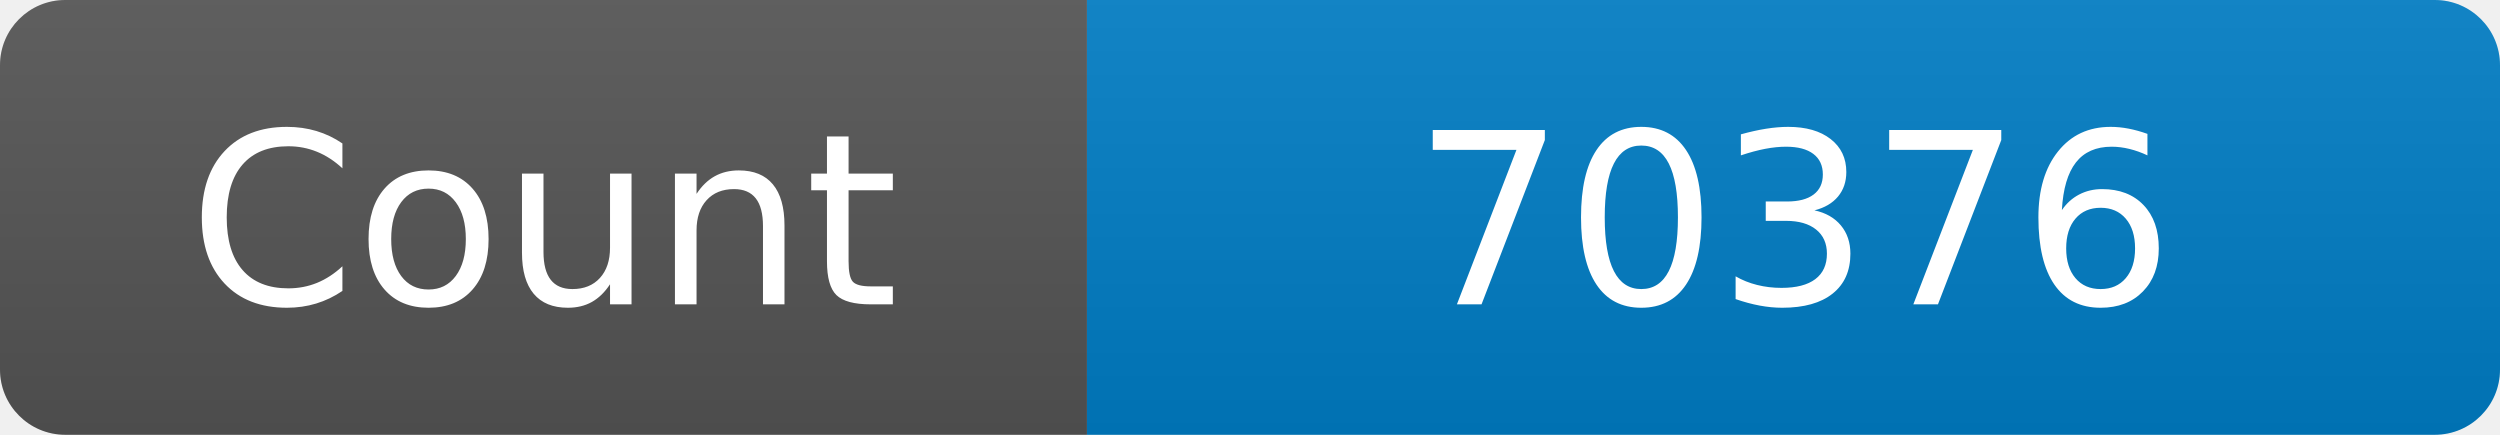
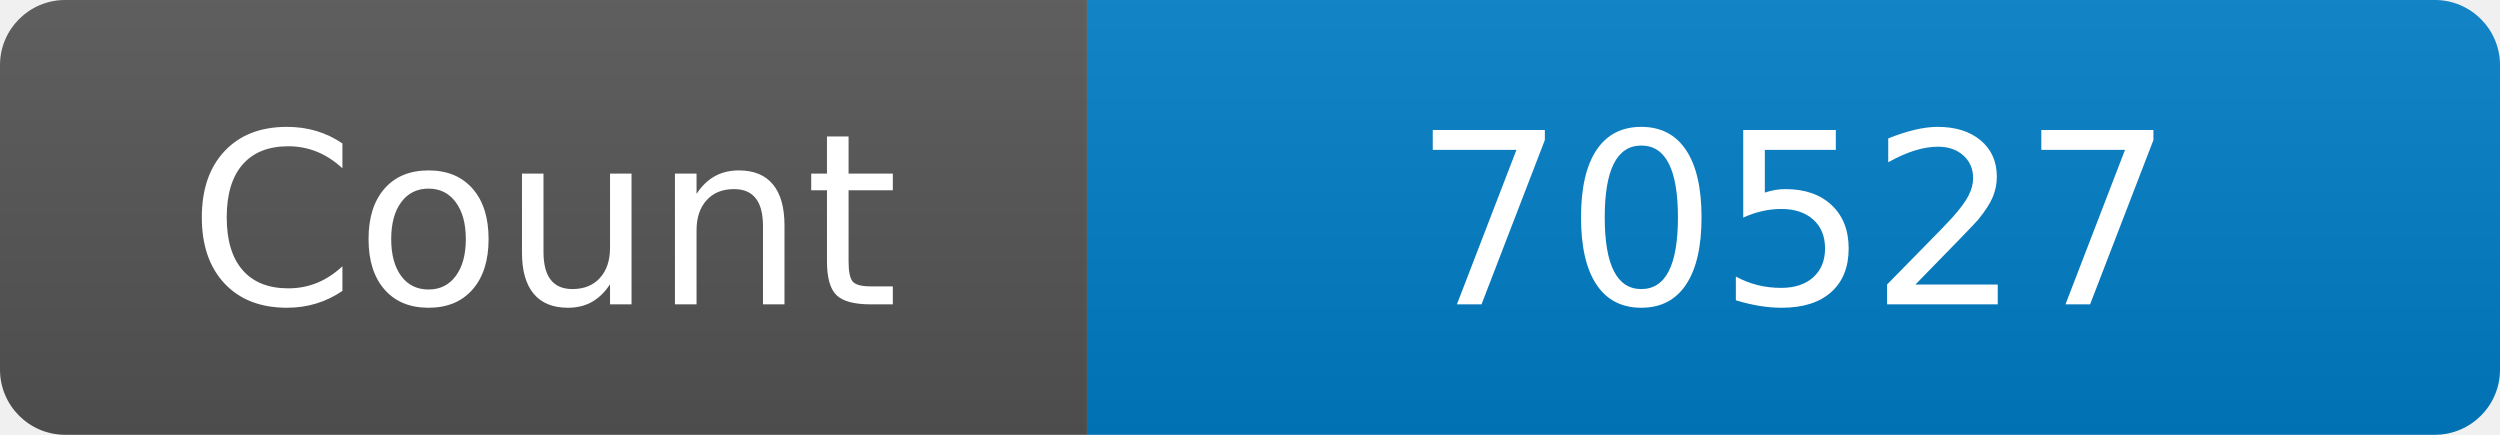
<svg xmlns="http://www.w3.org/2000/svg" width="115" height="20" role="img" aria-label="Maintained?: yes">
  <linearGradient id="s" x2="0" y2="100%">
    <stop offset="0" stop-color="#bbb" stop-opacity=".1" />
    <stop offset="1" stop-opacity=".1" />
  </linearGradient>
  <clipPath id="r">
    <rect width="115" height="20" rx="3" fill="#fff" />
  </clipPath>
  <g clip-path="url(#r)">
    <rect width="50" height="20" fill="#555" />
    <rect x="50" width="160" height="20" fill="#007ec6" />
    <rect width="115" height="20" fill="url(#s)" />
  </g>
  <g fill="#fff" text-anchor="middle" font-family="Verdana,Geneva,DejaVu Sans,sans-serif" font-size="110">
    <text x="250" y="140" transform="scale(.1)" fill="#fff">Count</text>
-     <text x="825" y="140" transform="scale(.1)" fill="#fff">70376</text>
+     <text x="825" y="140" transform="scale(.1)" fill="#fff">70527</text>
  </g>
</svg>
